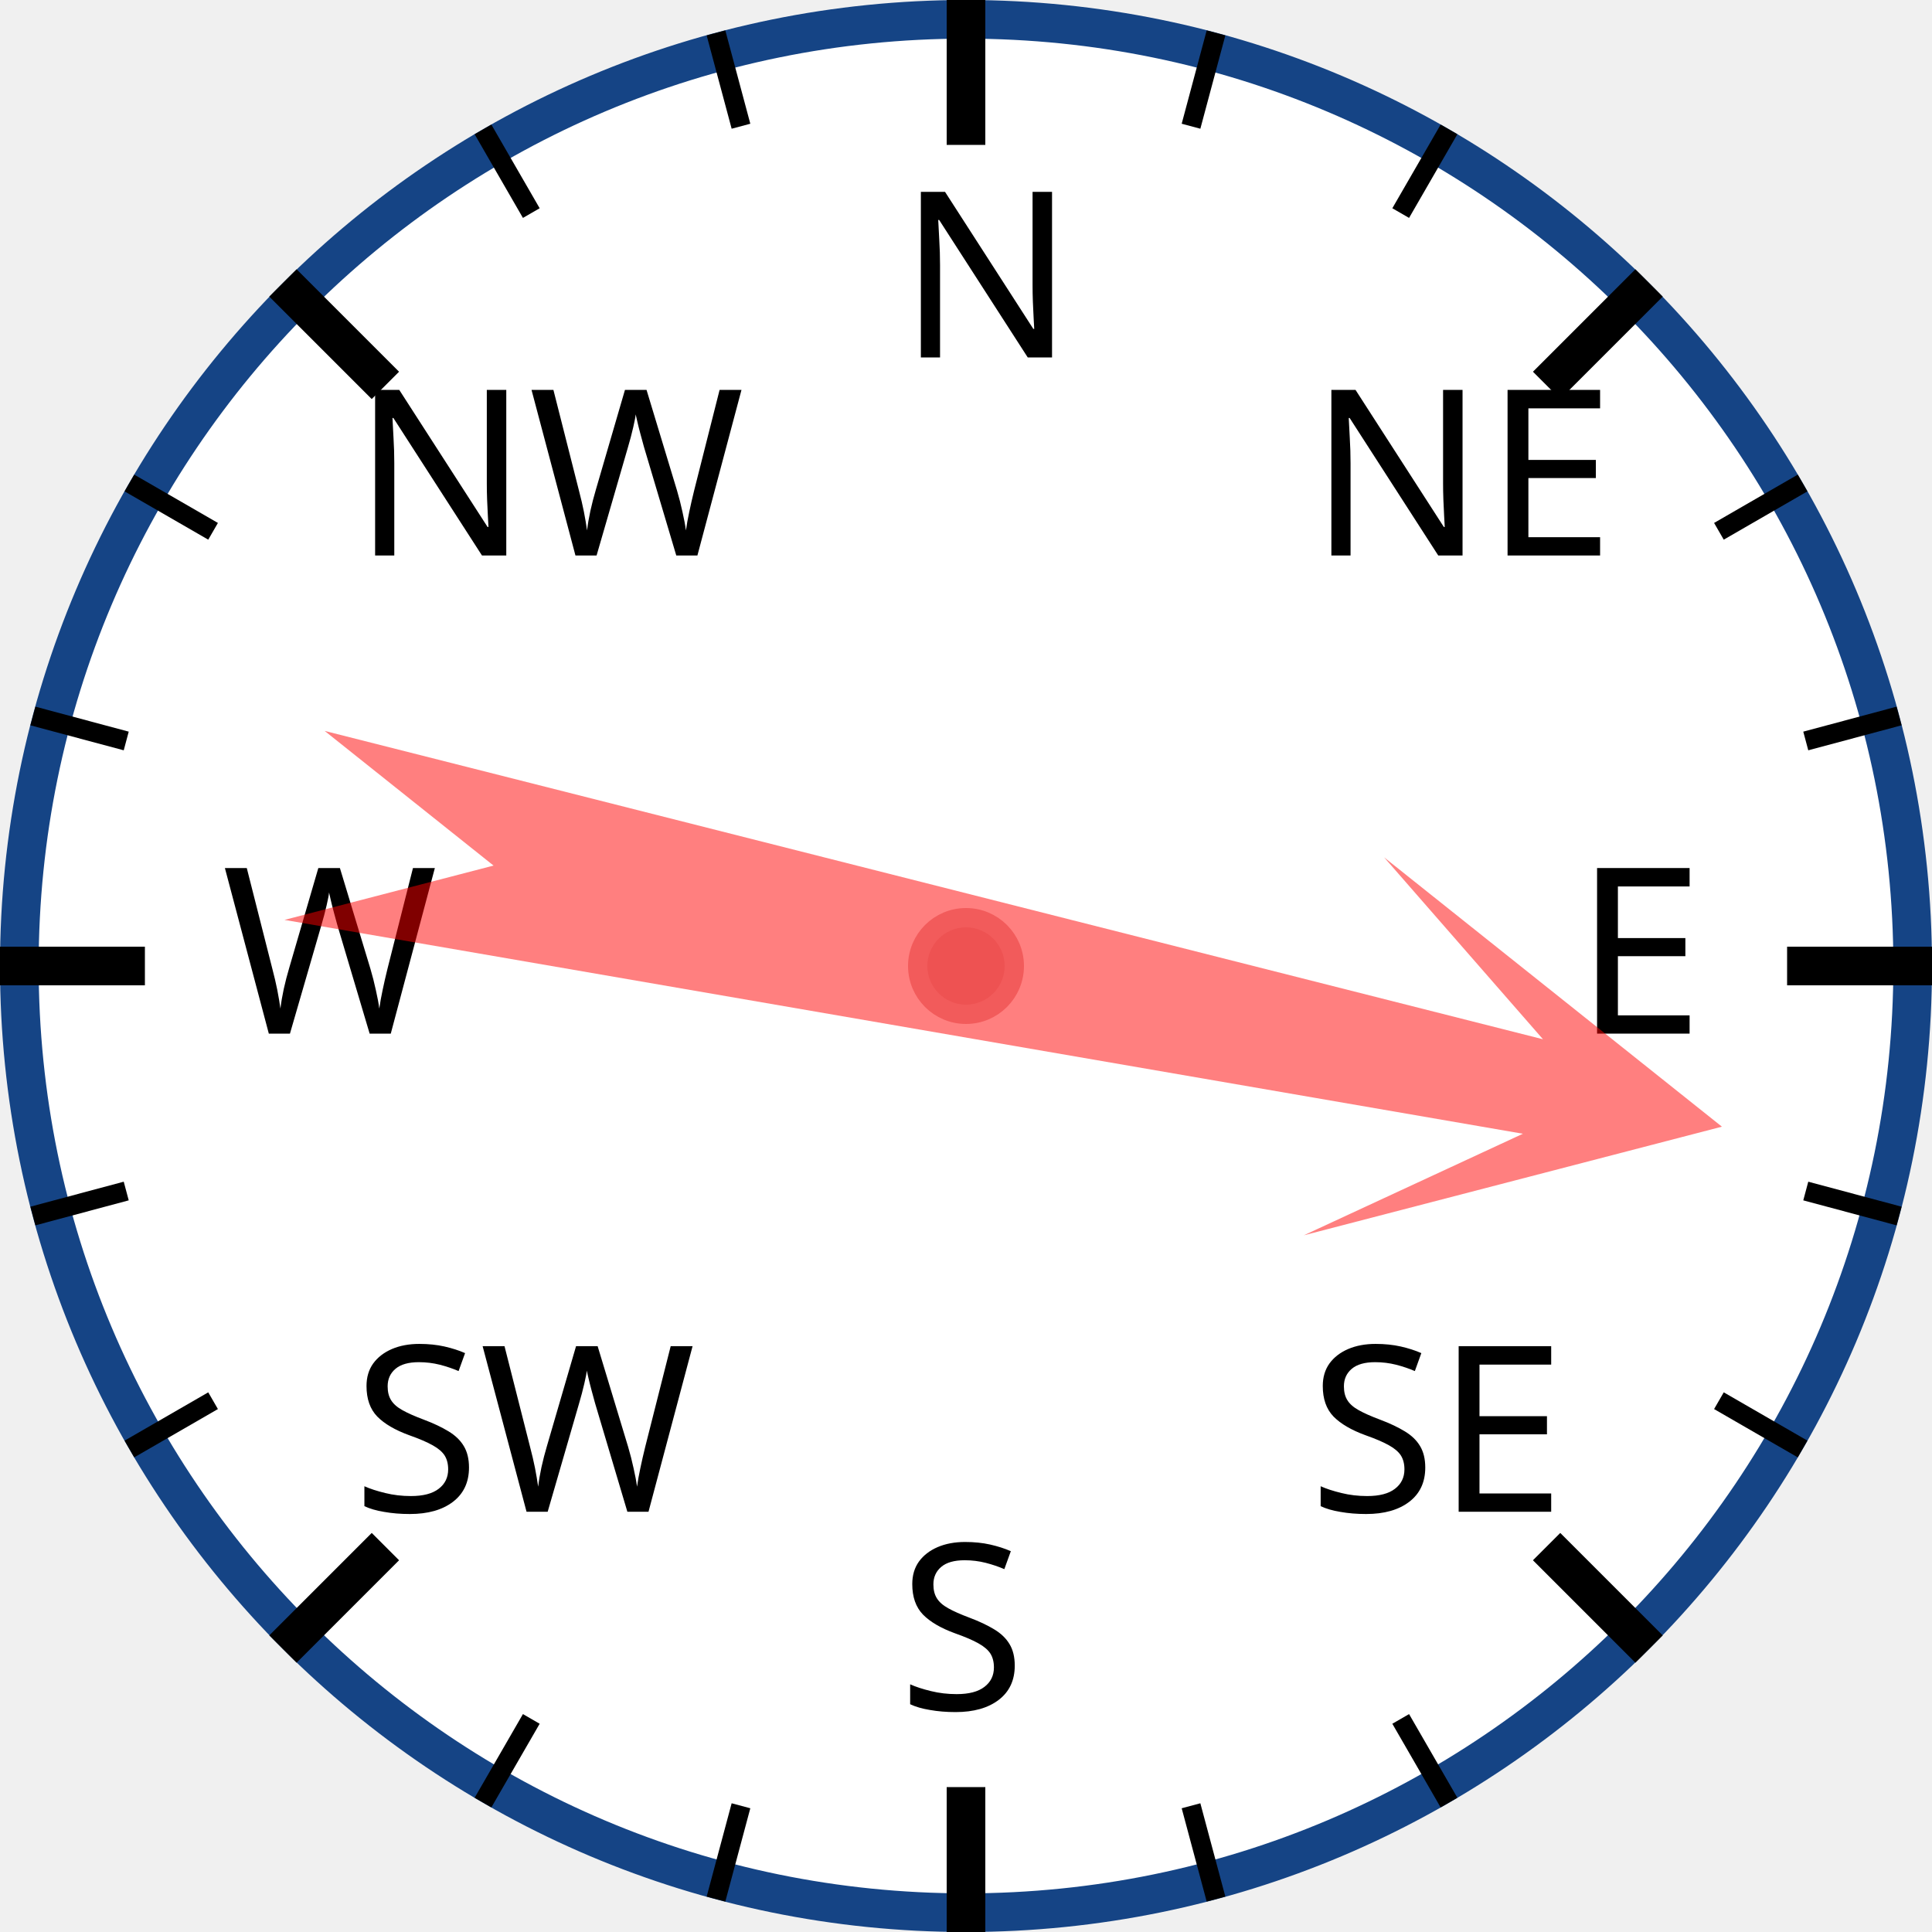
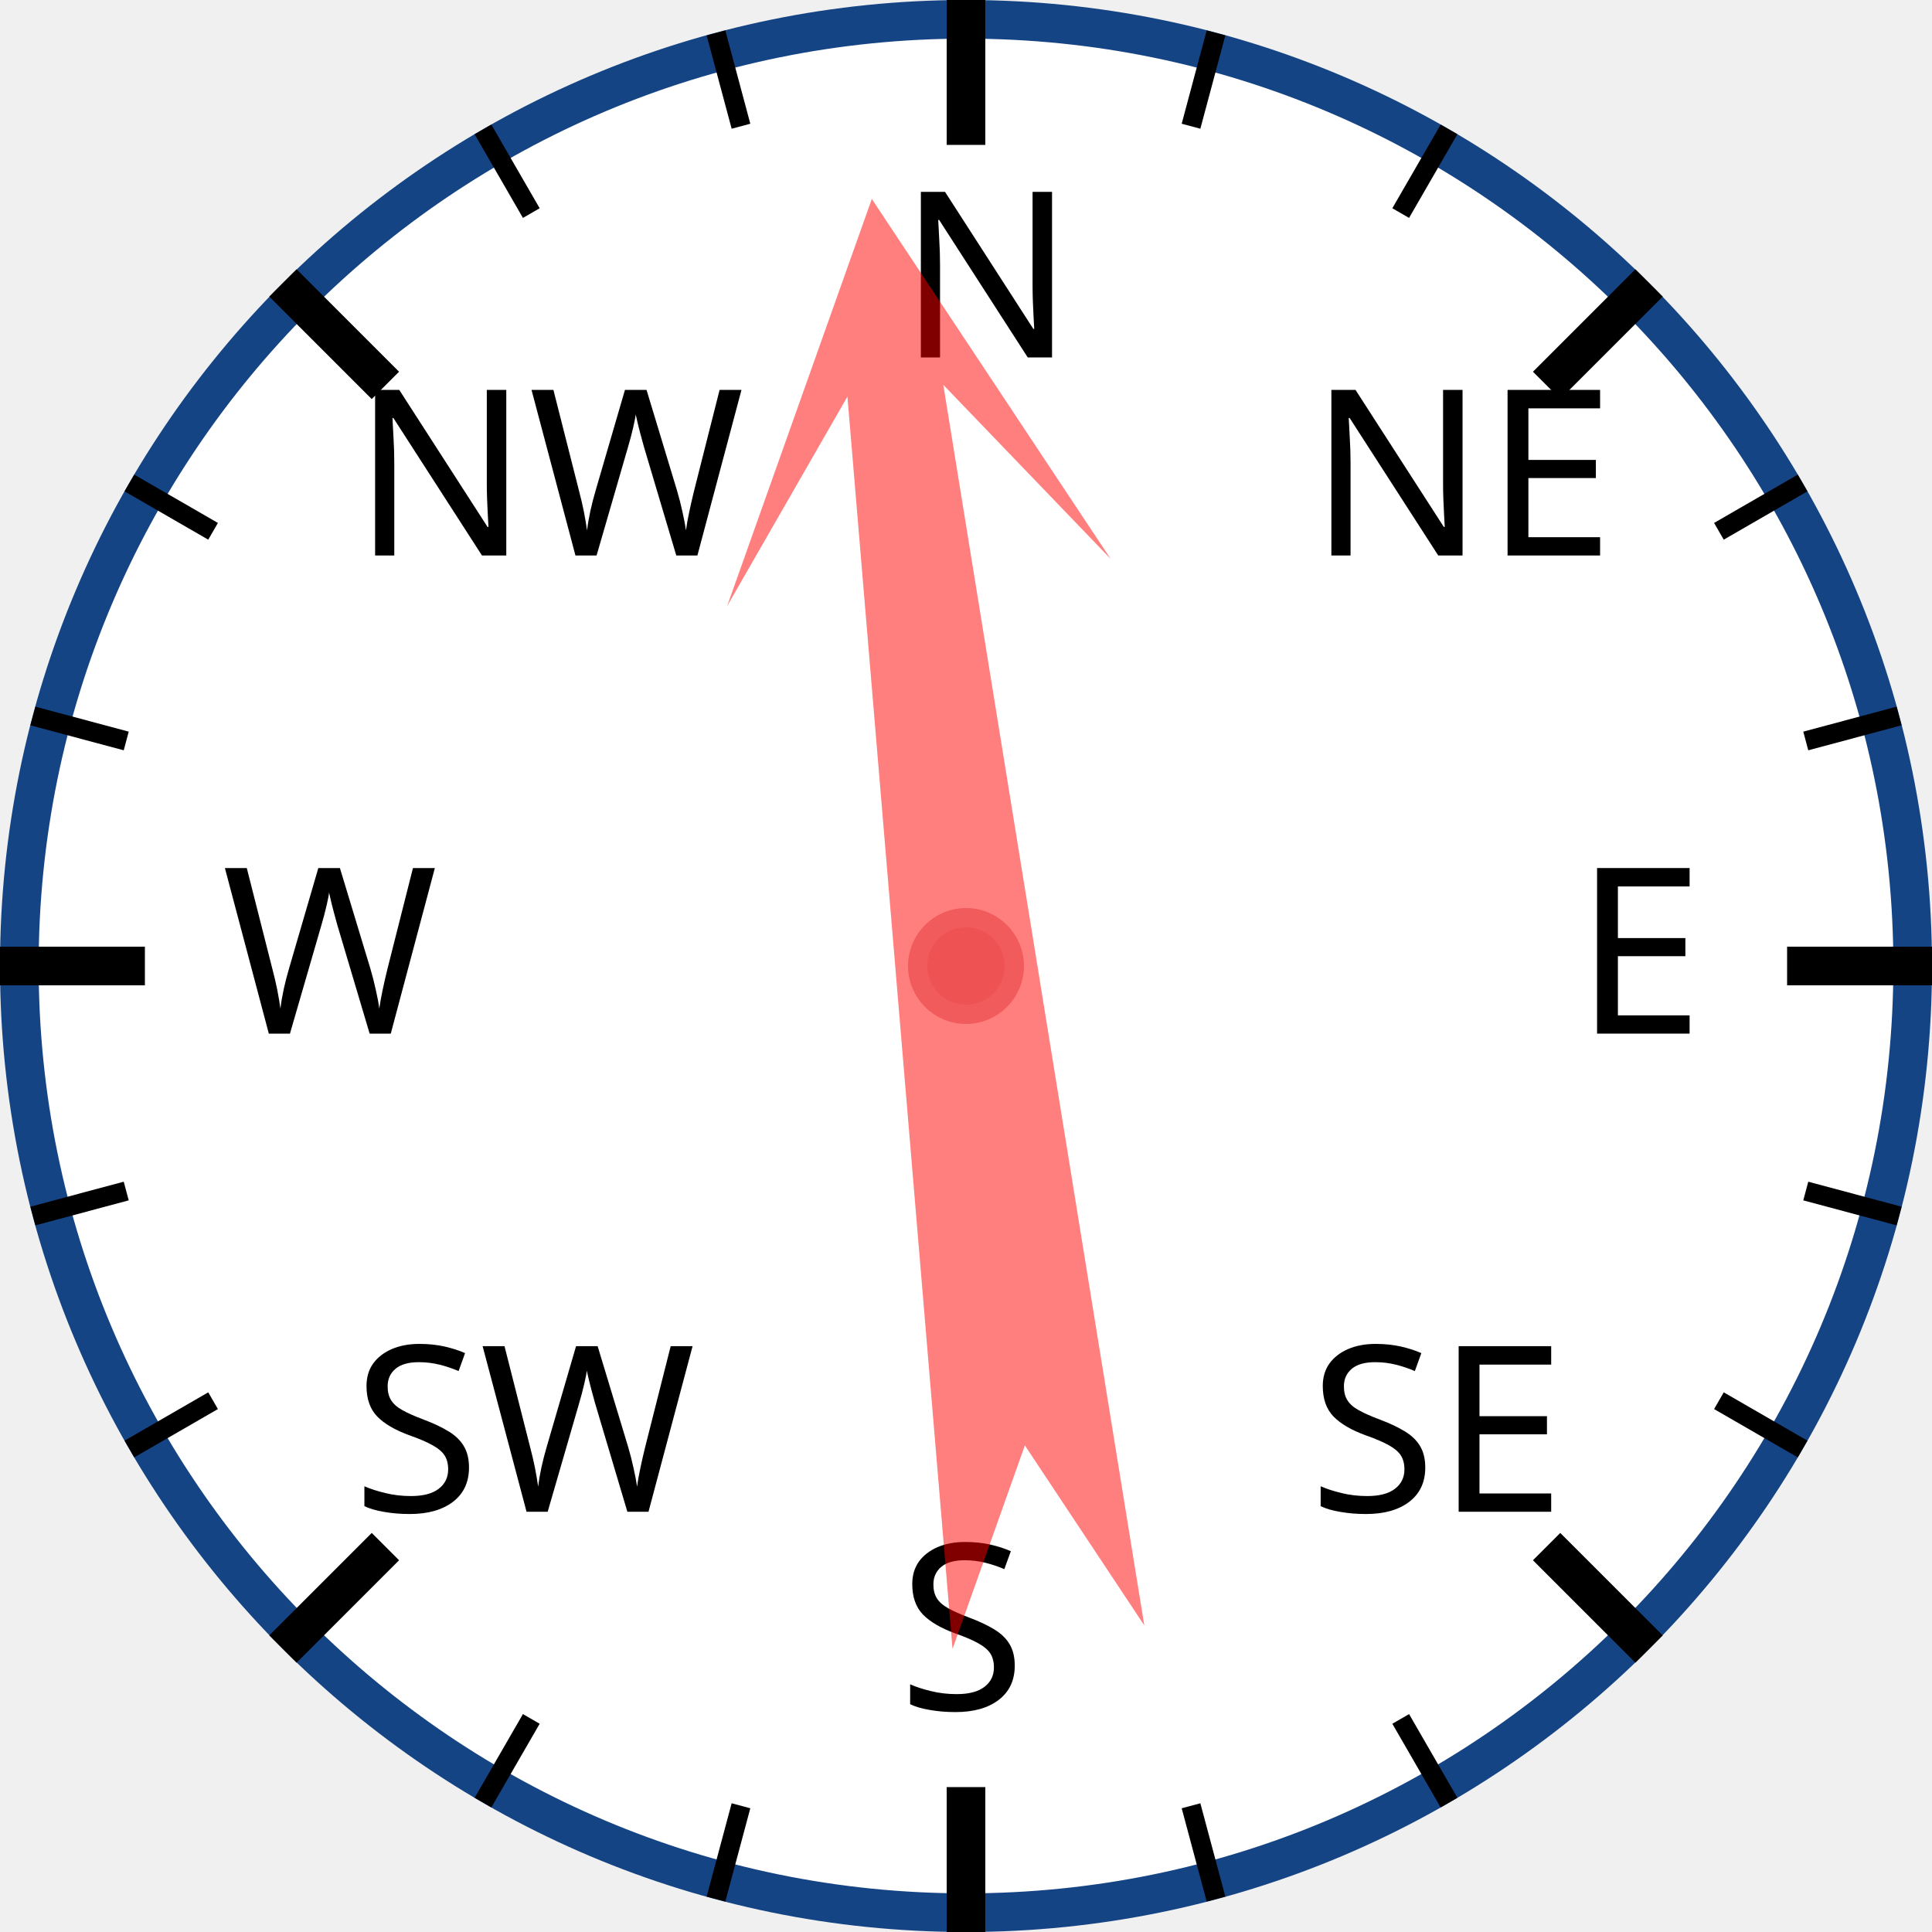
<svg xmlns="http://www.w3.org/2000/svg" width="120px" height="120px" viewBox="0 0 200 200">
  <circle cx="100" cy="100" r="98" style="fill: white; stroke: #154485; stroke-width: 4;" />
  <text x="93.0" y="37.0" style="font-family: sans-serif; font-size: 18pt;">N</text>
  <line x1="100.0" y1="0.0" x2="100.0" y2="15.0" style="stroke: black; stroke-width: 4;" />
  <line x1="74.118" y1="3.407" x2="76.706" y2="13.067" style="stroke: black; stroke-width: 2;" />
  <line x1="50" y1="13.397" x2="55" y2="22.058" style="stroke: black; stroke-width: 2;" />
  <text x="36.503" y="57.503" style="font-family: sans-serif; font-size: 18pt;">NW</text>
  <line x1="29.289" y1="29.289" x2="39.896" y2="39.896" style="stroke: black; stroke-width: 4;" />
  <line x1="13.397" y1="50" x2="22.058" y2="55" style="stroke: black; stroke-width: 2;" />
  <line x1="3.407" y1="74.118" x2="13.067" y2="76.706" style="stroke: black; stroke-width: 2;" />
  <text x="23.0" y="107.0" style="font-family: sans-serif; font-size: 18pt;">W</text>
  <line x1="0.0" y1="100.0" x2="15.0" y2="100.0" style="stroke: black; stroke-width: 4;" />
  <line x1="3.407" y1="125.882" x2="13.067" y2="123.294" style="stroke: black; stroke-width: 2;" />
  <line x1="13.397" y1="150" x2="22.058" y2="145" style="stroke: black; stroke-width: 2;" />
  <text x="36.503" y="156.497" style="font-family: sans-serif; font-size: 18pt;">SW</text>
  <line x1="29.289" y1="170.711" x2="39.896" y2="160.104" style="stroke: black; stroke-width: 4;" />
  <line x1="50" y1="186.603" x2="55" y2="177.942" style="stroke: black; stroke-width: 2;" />
  <line x1="74.118" y1="196.593" x2="76.706" y2="186.933" style="stroke: black; stroke-width: 2;" />
  <text x="93" y="177.0" style="font-family: sans-serif; font-size: 18pt;">S</text>
  <line x1="100" y1="200.0" x2="100" y2="185.0" style="stroke: black; stroke-width: 4;" />
  <line x1="125.882" y1="196.593" x2="123.294" y2="186.933" style="stroke: black; stroke-width: 2;" />
  <line x1="150.0" y1="186.603" x2="145.0" y2="177.942" style="stroke: black; stroke-width: 2;" />
  <text x="135.497" y="156.497" style="font-family: sans-serif; font-size: 18pt;">SE</text>
  <line x1="170.711" y1="170.711" x2="160.104" y2="160.104" style="stroke: black; stroke-width: 4;" />
  <line x1="186.603" y1="150" x2="177.942" y2="145" style="stroke: black; stroke-width: 2;" />
  <line x1="196.593" y1="125.882" x2="186.933" y2="123.294" style="stroke: black; stroke-width: 2;" />
  <text x="163.0" y="107" style="font-family: sans-serif; font-size: 18pt;">E</text>
  <line x1="200.0" y1="100" x2="185.0" y2="100" style="stroke: black; stroke-width: 4;" />
  <line x1="196.593" y1="74.118" x2="186.933" y2="76.706" style="stroke: black; stroke-width: 2;" />
  <line x1="186.603" y1="50" x2="177.942" y2="55" style="stroke: black; stroke-width: 2;" />
  <text x="135.497" y="57.503" style="font-family: sans-serif; font-size: 18pt;">NE</text>
  <line x1="170.711" y1="29.289" x2="160.104" y2="39.896" style="stroke: black; stroke-width: 4;" />
  <line x1="150" y1="13.397" x2="145" y2="22.058" style="stroke: black; stroke-width: 2;" />
  <line x1="125.882" y1="3.407" x2="123.294" y2="13.067" style="stroke: black; stroke-width: 2;" />
-   <polygon points="100 20 120 60 105 40 110 170 100 150 90 170 95 40 80 60" style="fill: red; fill-opacity: 0.5;" transform="rotate(102,100,100)" />
+   <polygon points="100 20 120 60 105 40 110 170 100 150 90 170 95 40 80 60" style="fill: red; fill-opacity: 0.5;" transform="rotate(353,100,100)" />
  <circle cx="100" cy="100" r="5" style="fill: #EE5252; stroke: #F25B5B; stroke-width: 2;" />
</svg>
